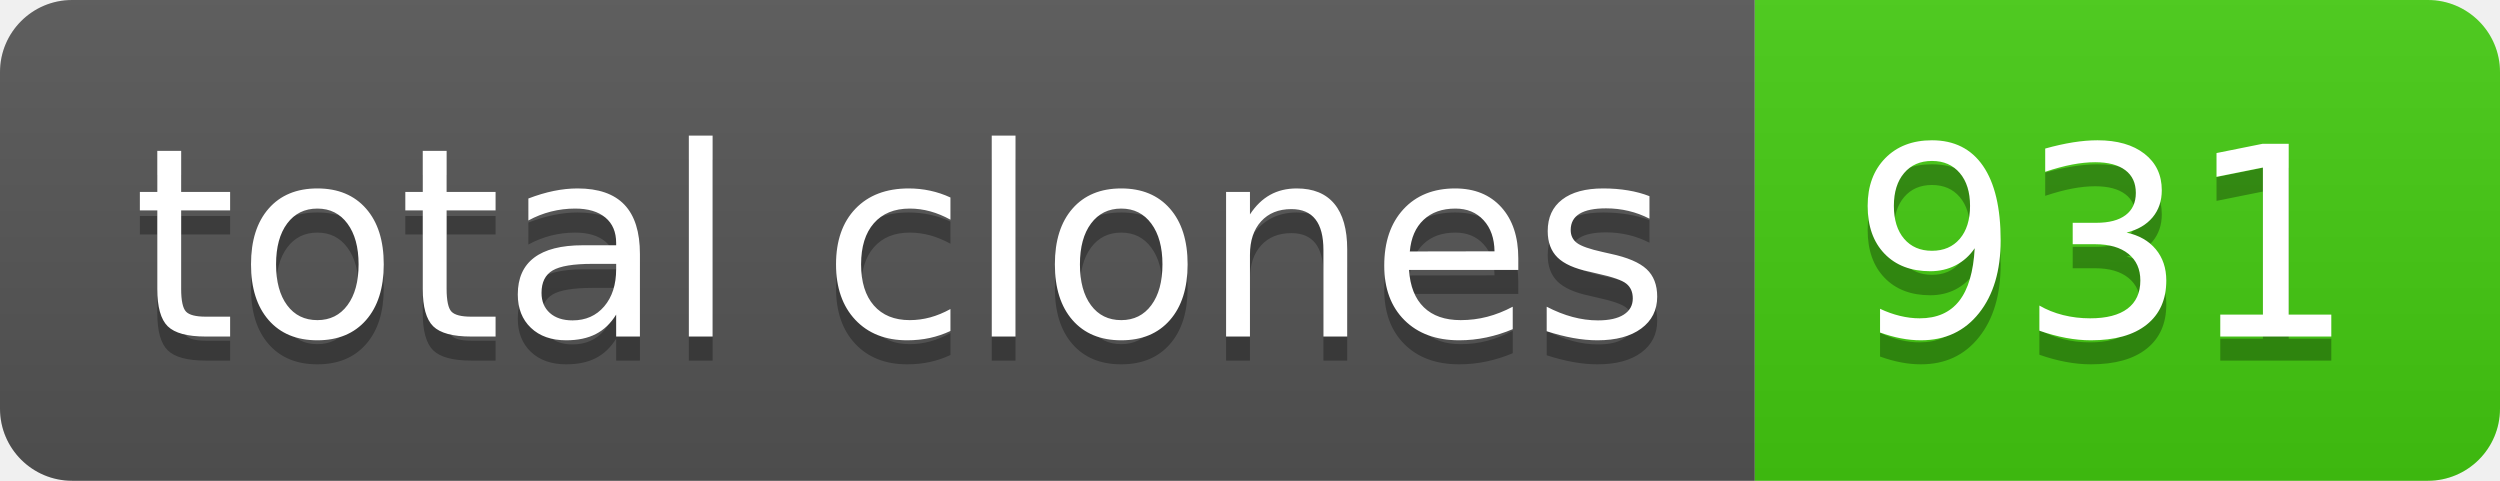
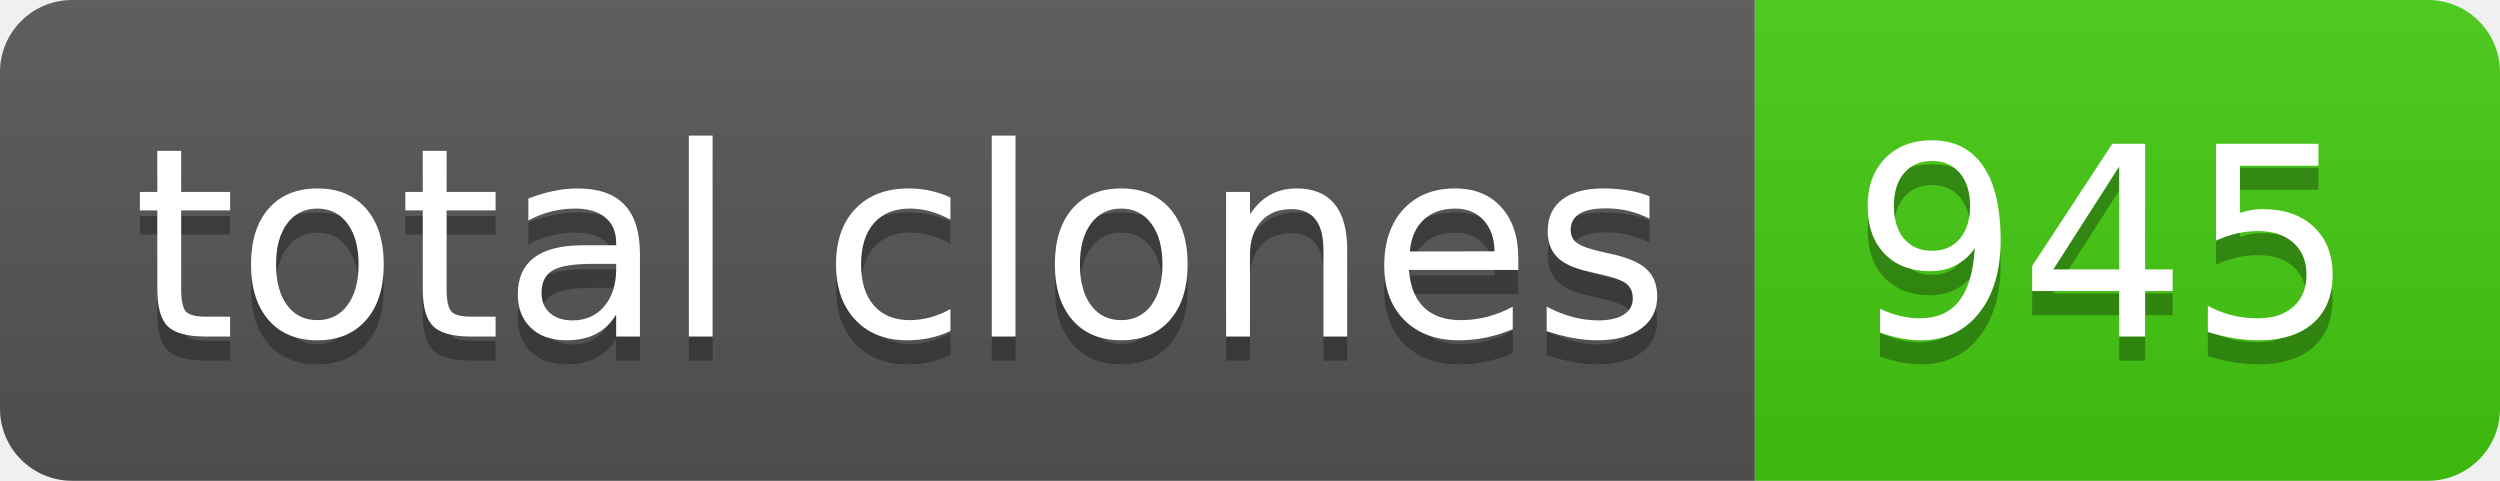
- <svg xmlns="http://www.w3.org/2000/svg" width="104" height="20" role="img" aria-label="total clones: 931">
+ <svg xmlns="http://www.w3.org/2000/svg" width="104" height="20" role="img" aria-label="total clones: 945">
  <linearGradient id="s" x2="0" y2="100%">
    <stop offset="0" stop-color="#bbb" stop-opacity=".1" />
    <stop offset="1" stop-opacity=".1" />
  </linearGradient>
  <clipPath id="r">
    <rect width="104" height="20" rx="3" fill="#fff" />
  </clipPath>
  <g clip-path="url(#r)">
    <rect width="73" height="20" fill="#555" />
    <rect x="73" width="31" height="20" fill="#4c1" />
    <rect width="104" height="20" fill="url(#s)" />
  </g>
  <g fill="#fff" text-anchor="middle" font-family="Verdana,Geneva,DejaVu Sans,sans-serif" text-rendering="geometricPrecision" font-size="110">
    <text aria-hidden="true" x="375" y="150" fill="#010101" fill-opacity=".3" transform="scale(.1)" textLength="630">total clones</text>
    <text x="375" y="140" transform="scale(.1)" fill="#fff" textLength="630">total clones</text>
-     <text aria-hidden="true" x="875" y="150" fill="#010101" fill-opacity=".3" transform="scale(.1)" textLength="210">931</text>
-     <text x="875" y="140" transform="scale(.1)" fill="#fff" textLength="210">931</text>
+     <text aria-hidden="true" x="875" y="150" fill="#010101" fill-opacity=".3" transform="scale(.1)" textLength="210">945</text>
+     <text x="875" y="140" transform="scale(.1)" fill="#fff" textLength="210">945</text>
  </g>
</svg>
